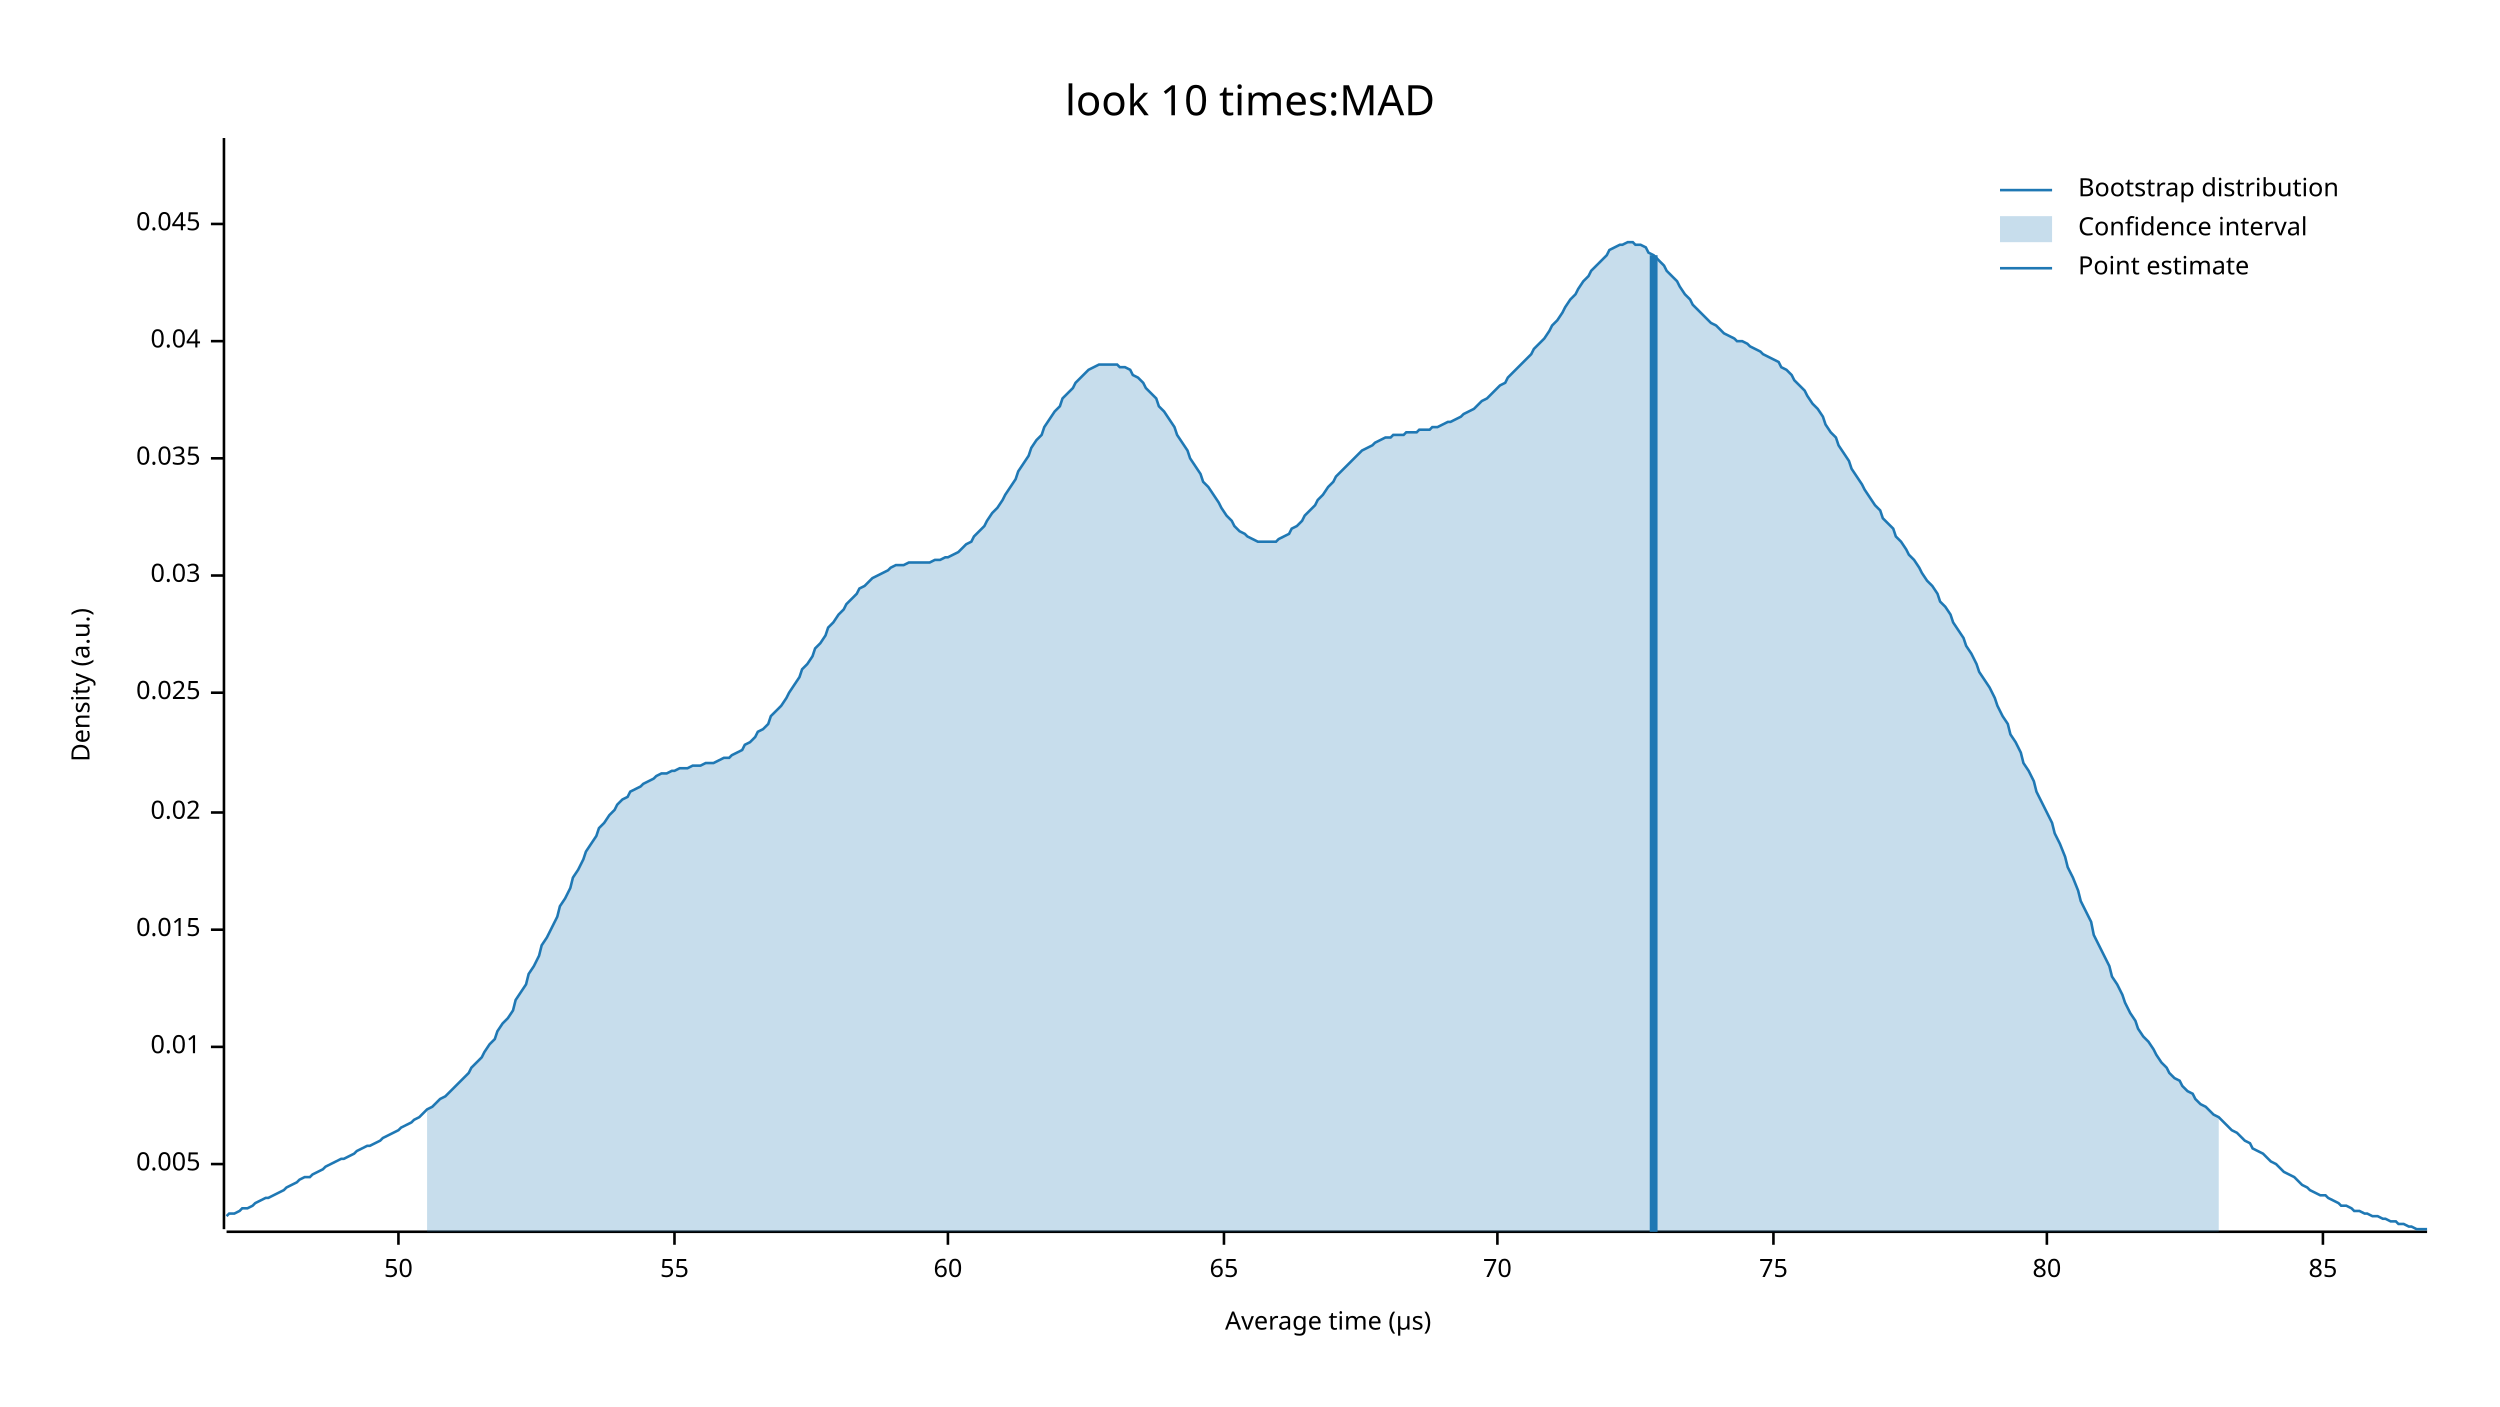
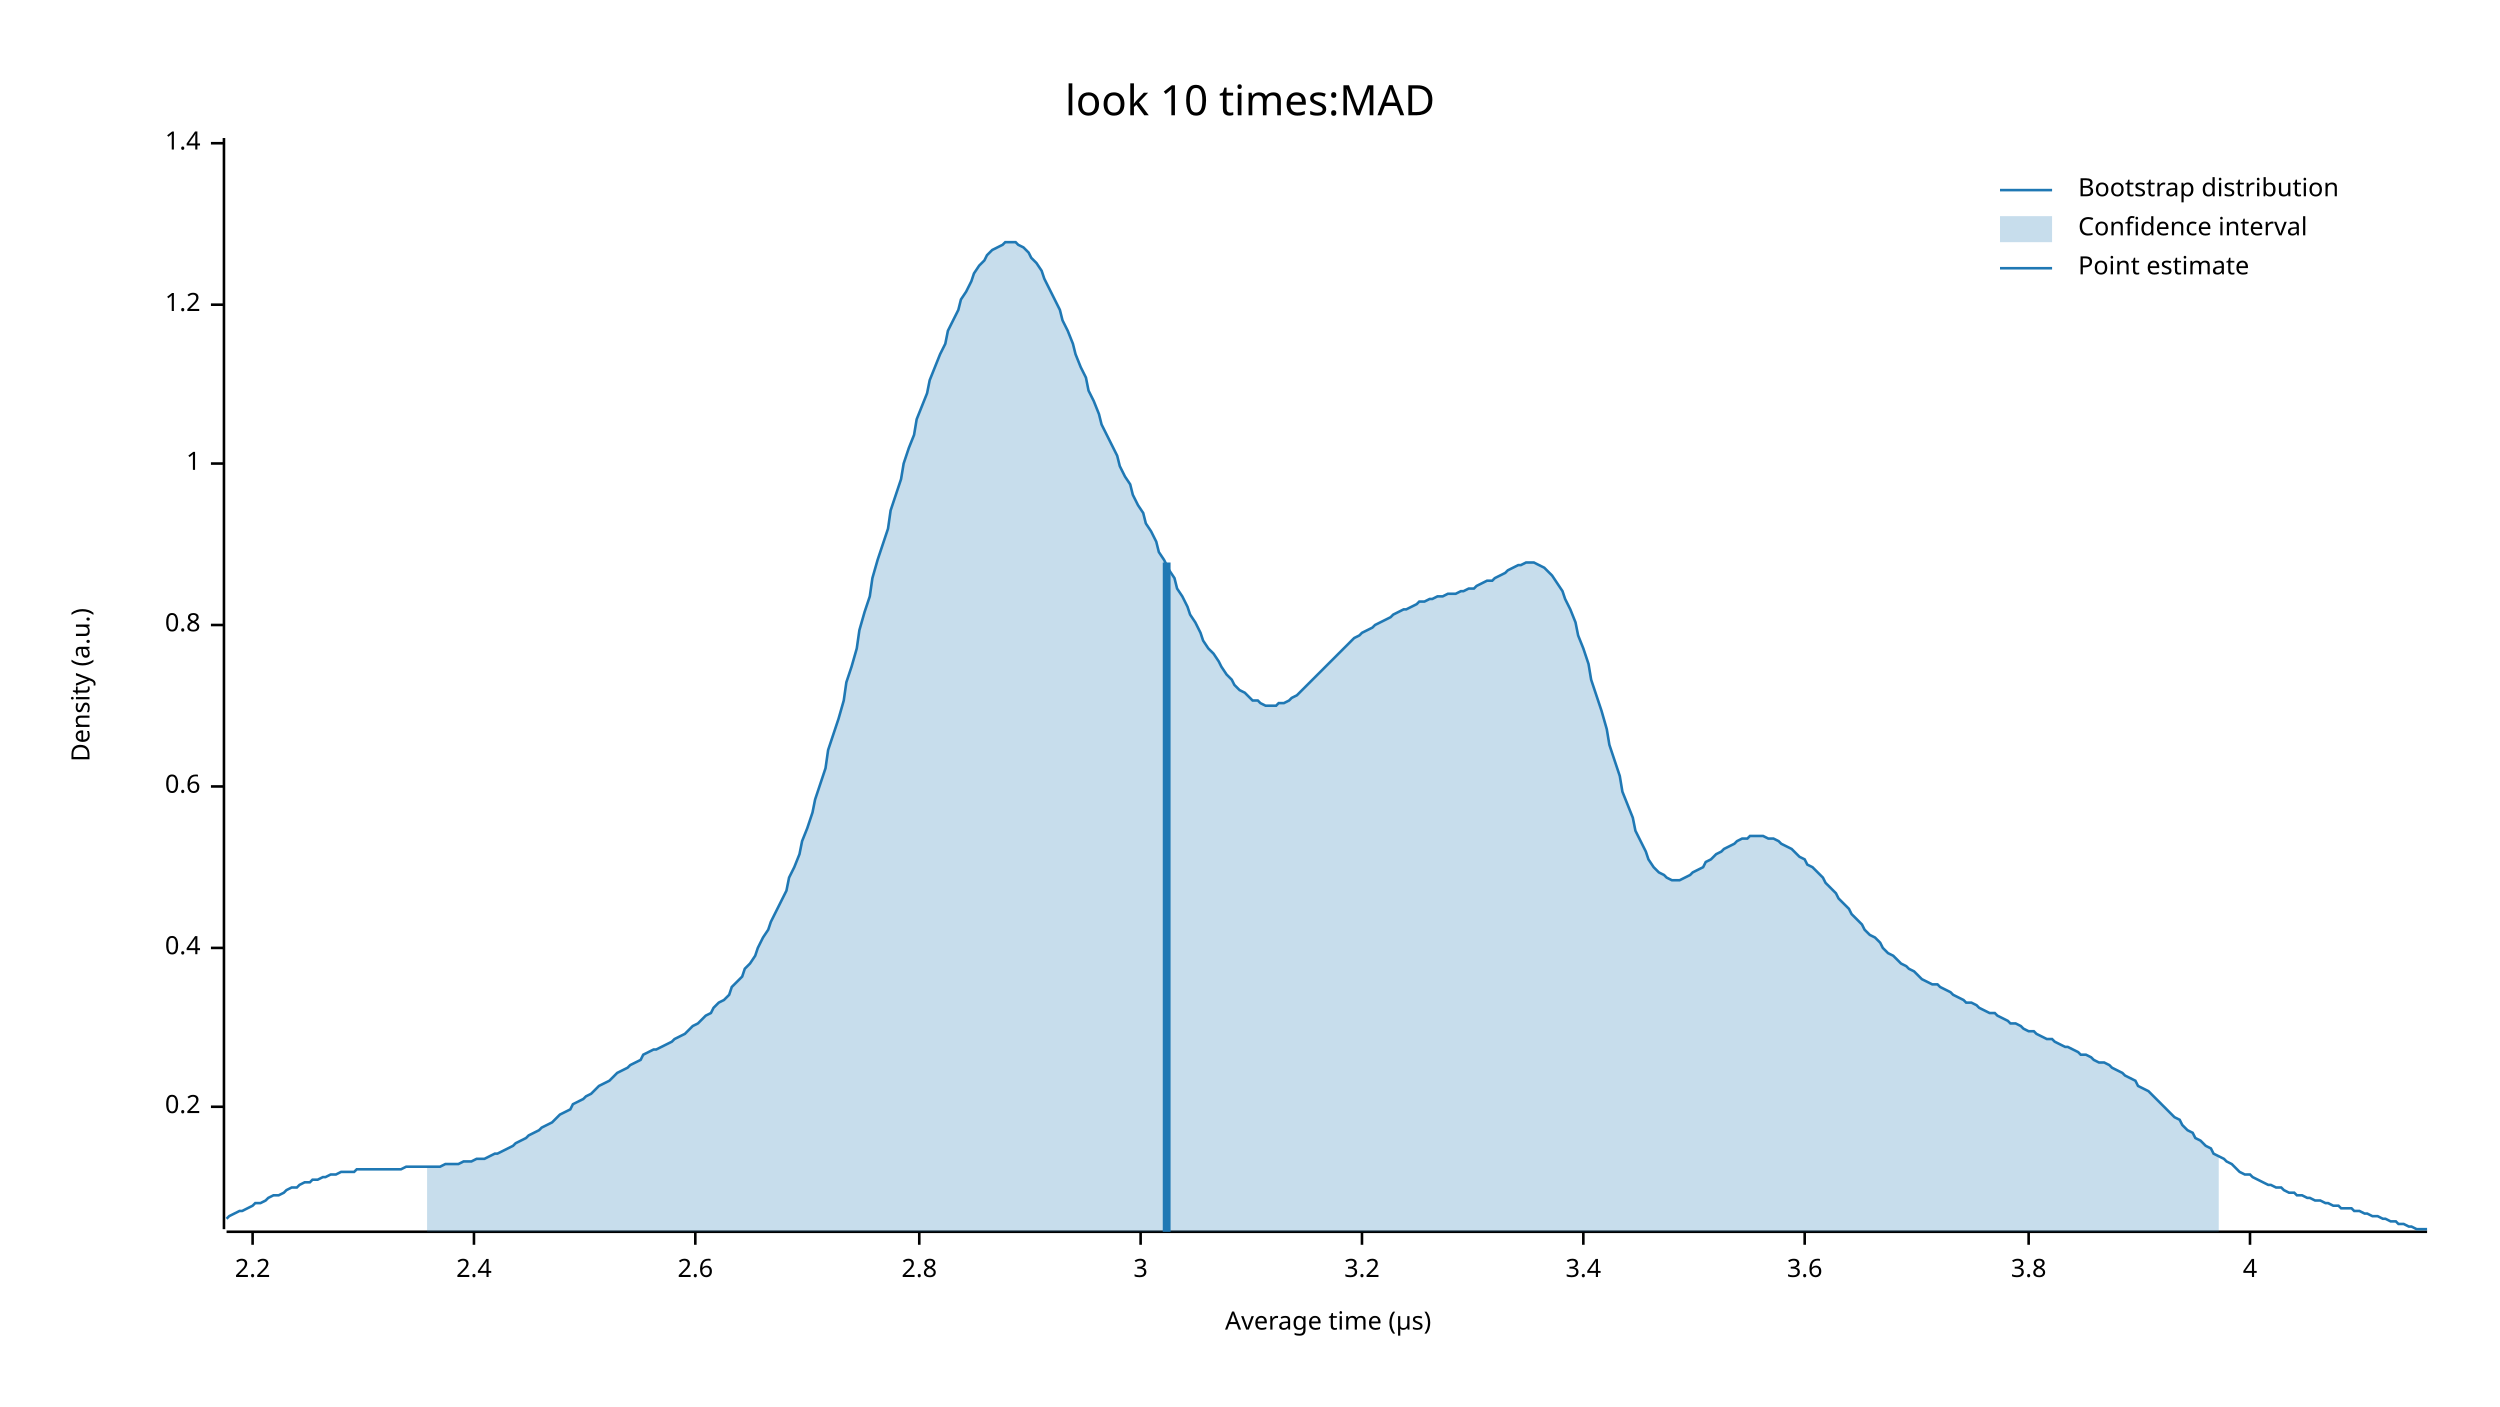
<svg xmlns="http://www.w3.org/2000/svg" width="960" height="540" viewBox="0 0 960 540">
  <text x="480" y="32" dy="0.76em" text-anchor="middle" font-family="sans-serif" font-size="16.129" opacity="1" fill="#000000">
look 10 times:MAD
</text>
  <text x="27" y="263" dy="0.76em" text-anchor="middle" font-family="sans-serif" font-size="9.677" opacity="1" fill="#000000" transform="rotate(270, 27, 263)">
Density (a.u.)
</text>
  <text x="510" y="513" dy="-0.5ex" text-anchor="middle" font-family="sans-serif" font-size="9.677" opacity="1" fill="#000000">
Average time (µs)
</text>
  <polyline fill="none" opacity="1" stroke="#000000" stroke-width="1" points="86,53 86,472 " />
-   <text x="77" y="447" dy="0.5ex" text-anchor="end" font-family="sans-serif" font-size="9.677" opacity="1" fill="#000000">
- 0.005
+   <text x="77" y="425" dy="0.5ex" text-anchor="end" font-family="sans-serif" font-size="9.677" opacity="1" fill="#000000">
+ 0.2
</text>
-   <polyline fill="none" opacity="1" stroke="#000000" stroke-width="1" points="81,447 86,447 " />
-   <text x="77" y="402" dy="0.5ex" text-anchor="end" font-family="sans-serif" font-size="9.677" opacity="1" fill="#000000">
- 0.01
+   <polyline fill="none" opacity="1" stroke="#000000" stroke-width="1" points="81,425 86,425 " />
+   <text x="77" y="364" dy="0.5ex" text-anchor="end" font-family="sans-serif" font-size="9.677" opacity="1" fill="#000000">
+ 0.4
</text>
-   <polyline fill="none" opacity="1" stroke="#000000" stroke-width="1" points="81,402 86,402 " />
-   <text x="77" y="357" dy="0.5ex" text-anchor="end" font-family="sans-serif" font-size="9.677" opacity="1" fill="#000000">
- 0.015
+   <polyline fill="none" opacity="1" stroke="#000000" stroke-width="1" points="81,364 86,364 " />
+   <text x="77" y="302" dy="0.5ex" text-anchor="end" font-family="sans-serif" font-size="9.677" opacity="1" fill="#000000">
+ 0.6
</text>
-   <polyline fill="none" opacity="1" stroke="#000000" stroke-width="1" points="81,357 86,357 " />
-   <text x="77" y="312" dy="0.5ex" text-anchor="end" font-family="sans-serif" font-size="9.677" opacity="1" fill="#000000">
- 0.02
+   <polyline fill="none" opacity="1" stroke="#000000" stroke-width="1" points="81,302 86,302 " />
+   <text x="77" y="240" dy="0.5ex" text-anchor="end" font-family="sans-serif" font-size="9.677" opacity="1" fill="#000000">
+ 0.8
</text>
-   <polyline fill="none" opacity="1" stroke="#000000" stroke-width="1" points="81,312 86,312 " />
-   <text x="77" y="266" dy="0.5ex" text-anchor="end" font-family="sans-serif" font-size="9.677" opacity="1" fill="#000000">
- 0.025
+   <polyline fill="none" opacity="1" stroke="#000000" stroke-width="1" points="81,240 86,240 " />
+   <text x="77" y="178" dy="0.5ex" text-anchor="end" font-family="sans-serif" font-size="9.677" opacity="1" fill="#000000">
+ 1
</text>
-   <polyline fill="none" opacity="1" stroke="#000000" stroke-width="1" points="81,266 86,266 " />
-   <text x="77" y="221" dy="0.5ex" text-anchor="end" font-family="sans-serif" font-size="9.677" opacity="1" fill="#000000">
- 0.03
+   <polyline fill="none" opacity="1" stroke="#000000" stroke-width="1" points="81,178 86,178 " />
+   <text x="77" y="117" dy="0.5ex" text-anchor="end" font-family="sans-serif" font-size="9.677" opacity="1" fill="#000000">
+ 1.2
</text>
-   <polyline fill="none" opacity="1" stroke="#000000" stroke-width="1" points="81,221 86,221 " />
-   <text x="77" y="176" dy="0.5ex" text-anchor="end" font-family="sans-serif" font-size="9.677" opacity="1" fill="#000000">
- 0.035
+   <polyline fill="none" opacity="1" stroke="#000000" stroke-width="1" points="81,117 86,117 " />
+   <text x="77" y="55" dy="0.5ex" text-anchor="end" font-family="sans-serif" font-size="9.677" opacity="1" fill="#000000">
+ 1.4
</text>
-   <polyline fill="none" opacity="1" stroke="#000000" stroke-width="1" points="81,176 86,176 " />
-   <text x="77" y="131" dy="0.5ex" text-anchor="end" font-family="sans-serif" font-size="9.677" opacity="1" fill="#000000">
- 0.04
+   <polyline fill="none" opacity="1" stroke="#000000" stroke-width="1" points="81,55 86,55 " />
+   <polyline fill="none" opacity="1" stroke="#000000" stroke-width="1" points="87,473 932,473 " />
+   <text x="97" y="483" dy="0.76em" text-anchor="middle" font-family="sans-serif" font-size="9.677" opacity="1" fill="#000000">
+ 2.2
</text>
-   <polyline fill="none" opacity="1" stroke="#000000" stroke-width="1" points="81,131 86,131 " />
-   <text x="77" y="86" dy="0.5ex" text-anchor="end" font-family="sans-serif" font-size="9.677" opacity="1" fill="#000000">
- 0.045
+   <polyline fill="none" opacity="1" stroke="#000000" stroke-width="1" points="97,473 97,478 " />
+   <text x="182" y="483" dy="0.76em" text-anchor="middle" font-family="sans-serif" font-size="9.677" opacity="1" fill="#000000">
+ 2.4
</text>
-   <polyline fill="none" opacity="1" stroke="#000000" stroke-width="1" points="81,86 86,86 " />
-   <polyline fill="none" opacity="1" stroke="#000000" stroke-width="1" points="87,473 932,473 " />
-   <text x="153" y="483" dy="0.76em" text-anchor="middle" font-family="sans-serif" font-size="9.677" opacity="1" fill="#000000">
- 50
+   <polyline fill="none" opacity="1" stroke="#000000" stroke-width="1" points="182,473 182,478 " />
+   <text x="267" y="483" dy="0.76em" text-anchor="middle" font-family="sans-serif" font-size="9.677" opacity="1" fill="#000000">
+ 2.6
</text>
-   <polyline fill="none" opacity="1" stroke="#000000" stroke-width="1" points="153,473 153,478 " />
-   <text x="259" y="483" dy="0.76em" text-anchor="middle" font-family="sans-serif" font-size="9.677" opacity="1" fill="#000000">
- 55
+   <polyline fill="none" opacity="1" stroke="#000000" stroke-width="1" points="267,473 267,478 " />
+   <text x="353" y="483" dy="0.76em" text-anchor="middle" font-family="sans-serif" font-size="9.677" opacity="1" fill="#000000">
+ 2.8
</text>
-   <polyline fill="none" opacity="1" stroke="#000000" stroke-width="1" points="259,473 259,478 " />
-   <text x="364" y="483" dy="0.76em" text-anchor="middle" font-family="sans-serif" font-size="9.677" opacity="1" fill="#000000">
- 60
+   <polyline fill="none" opacity="1" stroke="#000000" stroke-width="1" points="353,473 353,478 " />
+   <text x="438" y="483" dy="0.76em" text-anchor="middle" font-family="sans-serif" font-size="9.677" opacity="1" fill="#000000">
+ 3
</text>
-   <polyline fill="none" opacity="1" stroke="#000000" stroke-width="1" points="364,473 364,478 " />
-   <text x="470" y="483" dy="0.76em" text-anchor="middle" font-family="sans-serif" font-size="9.677" opacity="1" fill="#000000">
- 65
+   <polyline fill="none" opacity="1" stroke="#000000" stroke-width="1" points="438,473 438,478 " />
+   <text x="523" y="483" dy="0.76em" text-anchor="middle" font-family="sans-serif" font-size="9.677" opacity="1" fill="#000000">
+ 3.2
</text>
-   <polyline fill="none" opacity="1" stroke="#000000" stroke-width="1" points="470,473 470,478 " />
-   <text x="575" y="483" dy="0.76em" text-anchor="middle" font-family="sans-serif" font-size="9.677" opacity="1" fill="#000000">
- 70
+   <polyline fill="none" opacity="1" stroke="#000000" stroke-width="1" points="523,473 523,478 " />
+   <text x="608" y="483" dy="0.76em" text-anchor="middle" font-family="sans-serif" font-size="9.677" opacity="1" fill="#000000">
+ 3.4
</text>
-   <polyline fill="none" opacity="1" stroke="#000000" stroke-width="1" points="575,473 575,478 " />
-   <text x="681" y="483" dy="0.76em" text-anchor="middle" font-family="sans-serif" font-size="9.677" opacity="1" fill="#000000">
- 75
+   <polyline fill="none" opacity="1" stroke="#000000" stroke-width="1" points="608,473 608,478 " />
+   <text x="693" y="483" dy="0.76em" text-anchor="middle" font-family="sans-serif" font-size="9.677" opacity="1" fill="#000000">
+ 3.6
</text>
-   <polyline fill="none" opacity="1" stroke="#000000" stroke-width="1" points="681,473 681,478 " />
-   <text x="786" y="483" dy="0.76em" text-anchor="middle" font-family="sans-serif" font-size="9.677" opacity="1" fill="#000000">
- 80
+   <polyline fill="none" opacity="1" stroke="#000000" stroke-width="1" points="693,473 693,478 " />
+   <text x="779" y="483" dy="0.76em" text-anchor="middle" font-family="sans-serif" font-size="9.677" opacity="1" fill="#000000">
+ 3.8
</text>
-   <polyline fill="none" opacity="1" stroke="#000000" stroke-width="1" points="786,473 786,478 " />
-   <text x="892" y="483" dy="0.76em" text-anchor="middle" font-family="sans-serif" font-size="9.677" opacity="1" fill="#000000">
- 85
+   <polyline fill="none" opacity="1" stroke="#000000" stroke-width="1" points="779,473 779,478 " />
+   <text x="864" y="483" dy="0.76em" text-anchor="middle" font-family="sans-serif" font-size="9.677" opacity="1" fill="#000000">
+ 4
</text>
-   <polyline fill="none" opacity="1" stroke="#000000" stroke-width="1" points="892,473 892,478 " />
-   <polyline fill="none" opacity="1" stroke="#1F78B4" stroke-width="1" points="87,467 88,466 90,466 92,465 93,464 95,464 97,463 98,462 100,461 102,460 103,460 105,459 107,458 109,457 110,456 112,455 114,454 115,453 117,452 119,452 120,451 122,450 124,449 125,448 127,447 129,446 131,445 132,445 134,444 136,443 137,442 139,441 141,440 142,440 144,439 146,438 147,437 149,436 151,435 153,434 154,433 156,432 158,431 159,430 161,429 163,427 164,426 166,425 168,423 169,422 171,421 173,419 175,417 176,416 178,414 180,412 181,410 183,408 185,406 186,404 188,401 190,399 191,396 193,393 195,391 197,388 198,384 200,381 202,378 203,374 205,371 207,367 208,363 210,360 212,356 214,352 215,348 217,345 219,341 220,337 222,334 224,330 225,327 227,324 229,321 230,318 232,316 234,313 236,311 237,309 239,307 241,306 242,304 244,303 246,302 247,301 249,300 251,299 252,298 254,297 256,297 258,296 259,296 261,295 263,295 264,295 266,294 268,294 269,294 271,293 273,293 274,293 276,292 278,291 280,291 281,290 283,289 285,288 286,286 288,285 290,283 291,281 293,280 295,278 296,275 298,273 300,271 302,268 303,266 305,263 307,260 308,257 310,255 312,252 313,249 315,247 317,244 318,241 320,239 322,236 324,234 325,232 327,230 329,228 330,226 332,225 334,223 335,222 337,221 339,220 341,219 342,218 344,217 346,217 347,217 349,216 351,216 352,216 354,216 356,216 357,216 359,215 361,215 363,214 364,214 366,213 368,212 369,211 371,209 373,208 374,206 376,204 378,202 379,200 381,197 383,195 385,192 386,190 388,187 390,184 391,181 393,178 395,175 396,172 398,169 400,167 401,164 403,161 405,158 407,156 408,153 410,151 412,149 413,147 415,145 417,143 418,142 420,141 422,140 423,140 425,140 427,140 429,140 430,141 432,141 434,142 435,144 437,145 439,147 440,149 442,151 444,153 445,156 447,158 449,161 451,164 452,167 454,170 456,173 457,176 459,179 461,182 462,185 464,187 466,190 468,193 469,195 471,198 473,200 474,202 476,204 478,205 479,206 481,207 483,208 484,208 486,208 488,208 490,208 491,207 493,206 495,205 496,203 498,202 500,200 501,198 503,196 505,194 506,192 508,190 510,187 512,185 513,183 515,181 517,179 518,178 520,176 522,174 523,173 525,172 527,171 528,170 530,169 532,168 534,168 535,167 537,167 539,167 540,166 542,166 544,166 545,165 547,165 549,165 550,164 552,164 554,163 556,162 557,162 559,161 561,160 562,159 564,158 566,157 567,156 569,154 571,153 573,151 574,150 576,148 578,147 579,145 581,143 583,141 584,140 586,138 588,136 589,134 591,132 593,130 595,127 596,125 598,123 600,120 601,118 603,115 605,113 606,111 608,108 610,106 611,104 613,102 615,100 617,98 618,96 620,95 622,94 623,94 625,93 627,93 628,94 630,94 632,95 633,97 635,98 637,100 639,102 640,104 642,106 644,108 645,110 647,113 649,115 650,117 652,119 654,121 655,122 657,124 659,125 661,127 662,128 664,129 666,130 667,131 669,131 671,132 672,133 674,134 676,135 677,136 679,137 681,138 683,139 684,141 686,142 688,144 689,146 691,148 693,150 694,152 696,155 698,157 700,160 701,163 703,166 705,168 706,171 708,174 710,177 711,180 713,183 715,186 716,188 718,191 720,194 722,196 723,199 725,201 727,203 728,206 730,208 732,211 733,213 735,215 737,218 738,220 740,223 742,225 744,228 745,231 747,233 749,236 750,239 752,242 754,245 755,248 757,251 759,255 760,258 762,261 764,264 766,268 767,271 769,275 771,278 772,282 774,285 776,289 777,293 779,296 781,300 782,304 784,308 786,312 788,316 789,320 791,324 793,329 794,333 796,337 798,342 799,346 801,350 803,354 804,359 806,363 808,367 810,371 811,375 813,378 815,382 816,385 818,389 820,392 821,395 823,398 825,400 827,403 828,405 830,408 832,410 833,412 835,414 837,415 838,417 840,419 842,420 843,422 845,424 847,425 849,427 850,428 852,429 854,431 855,432 857,434 859,435 860,436 862,438 864,439 865,441 867,442 869,443 871,445 872,446 874,447 876,449 877,450 879,451 881,452 882,453 884,455 886,456 887,457 889,458 891,459 893,459 894,460 896,461 898,462 899,463 901,463 903,464 904,465 906,465 908,466 909,466 911,467 913,467 915,468 916,468 918,469 920,469 921,470 923,470 925,471 926,471 928,472 930,472 932,472 " />
-   <polygon opacity="0.25" fill="#1F78B4" points="164,426 166,425 168,423 169,422 171,421 173,419 175,417 176,416 178,414 180,412 181,410 183,408 185,406 186,404 188,401 190,399 191,396 193,393 195,391 197,388 198,384 200,381 202,378 203,374 205,371 207,367 208,363 210,360 212,356 214,352 215,348 217,345 219,341 220,337 222,334 224,330 225,327 227,324 229,321 230,318 232,316 234,313 236,311 237,309 239,307 241,306 242,304 244,303 246,302 247,301 249,300 251,299 252,298 254,297 256,297 258,296 259,296 261,295 263,295 264,295 266,294 268,294 269,294 271,293 273,293 274,293 276,292 278,291 280,291 281,290 283,289 285,288 286,286 288,285 290,283 291,281 293,280 295,278 296,275 298,273 300,271 302,268 303,266 305,263 307,260 308,257 310,255 312,252 313,249 315,247 317,244 318,241 320,239 322,236 324,234 325,232 327,230 329,228 330,226 332,225 334,223 335,222 337,221 339,220 341,219 342,218 344,217 346,217 347,217 349,216 351,216 352,216 354,216 356,216 357,216 359,215 361,215 363,214 364,214 366,213 368,212 369,211 371,209 373,208 374,206 376,204 378,202 379,200 381,197 383,195 385,192 386,190 388,187 390,184 391,181 393,178 395,175 396,172 398,169 400,167 401,164 403,161 405,158 407,156 408,153 410,151 412,149 413,147 415,145 417,143 418,142 420,141 422,140 423,140 425,140 427,140 429,140 430,141 432,141 434,142 435,144 437,145 439,147 440,149 442,151 444,153 445,156 447,158 449,161 451,164 452,167 454,170 456,173 457,176 459,179 461,182 462,185 464,187 466,190 468,193 469,195 471,198 473,200 474,202 476,204 478,205 479,206 481,207 483,208 484,208 486,208 488,208 490,208 491,207 493,206 495,205 496,203 498,202 500,200 501,198 503,196 505,194 506,192 508,190 510,187 512,185 513,183 515,181 517,179 518,178 520,176 522,174 523,173 525,172 527,171 528,170 530,169 532,168 534,168 535,167 537,167 539,167 540,166 542,166 544,166 545,165 547,165 549,165 550,164 552,164 554,163 556,162 557,162 559,161 561,160 562,159 564,158 566,157 567,156 569,154 571,153 573,151 574,150 576,148 578,147 579,145 581,143 583,141 584,140 586,138 588,136 589,134 591,132 593,130 595,127 596,125 598,123 600,120 601,118 603,115 605,113 606,111 608,108 610,106 611,104 613,102 615,100 617,98 618,96 620,95 622,94 623,94 625,93 627,93 628,94 630,94 632,95 633,97 635,98 637,100 639,102 640,104 642,106 644,108 645,110 647,113 649,115 650,117 652,119 654,121 655,122 657,124 659,125 661,127 662,128 664,129 666,130 667,131 669,131 671,132 672,133 674,134 676,135 677,136 679,137 681,138 683,139 684,141 686,142 688,144 689,146 691,148 693,150 694,152 696,155 698,157 700,160 701,163 703,166 705,168 706,171 708,174 710,177 711,180 713,183 715,186 716,188 718,191 720,194 722,196 723,199 725,201 727,203 728,206 730,208 732,211 733,213 735,215 737,218 738,220 740,223 742,225 744,228 745,231 747,233 749,236 750,239 752,242 754,245 755,248 757,251 759,255 760,258 762,261 764,264 766,268 767,271 769,275 771,278 772,282 774,285 776,289 777,293 779,296 781,300 782,304 784,308 786,312 788,316 789,320 791,324 793,329 794,333 796,337 798,342 799,346 801,350 803,354 804,359 806,363 808,367 810,371 811,375 813,378 815,382 816,385 818,389 820,392 821,395 823,398 825,400 827,403 828,405 830,408 832,410 833,412 835,414 837,415 838,417 840,419 842,420 843,422 845,424 847,425 849,427 850,428 852,429 852,473 164,473 " />
-   <polyline fill="none" opacity="1" stroke="#1F78B4" stroke-width="3" points="635,473 635,98 " />
+   <polyline fill="none" opacity="1" stroke="#000000" stroke-width="1" points="864,473 864,478 " />
+   <polyline fill="none" opacity="1" stroke="#1F78B4" stroke-width="1" points="87,468 88,467 90,466 92,465 93,465 95,464 97,463 98,462 100,462 102,461 103,460 105,459 107,459 109,458 110,457 112,456 114,456 115,455 117,454 119,454 120,453 122,453 124,452 125,452 127,451 129,451 131,450 132,450 134,450 136,450 137,449 139,449 141,449 142,449 144,449 146,449 147,449 149,449 151,449 153,449 154,449 156,448 158,448 159,448 161,448 163,448 164,448 166,448 168,448 169,448 171,447 173,447 175,447 176,447 178,446 180,446 181,446 183,445 185,445 186,445 188,444 190,443 191,443 193,442 195,441 197,440 198,439 200,438 202,437 203,436 205,435 207,434 208,433 210,432 212,431 214,429 215,428 217,427 219,426 220,424 222,423 224,422 225,421 227,420 229,418 230,417 232,416 234,415 236,413 237,412 239,411 241,410 242,409 244,408 246,407 247,405 249,404 251,403 252,403 254,402 256,401 258,400 259,399 261,398 263,397 264,396 266,394 268,393 269,392 271,390 273,389 274,387 276,385 278,384 280,382 281,379 283,377 285,375 286,372 288,370 290,367 291,364 293,360 295,357 296,354 298,350 300,346 302,342 303,337 305,333 307,328 308,323 310,318 312,312 313,307 315,301 317,295 318,288 320,282 322,276 324,269 325,262 327,256 329,249 330,242 332,235 334,229 335,222 337,215 339,209 341,203 342,196 344,190 346,184 347,178 349,172 351,167 352,161 354,156 356,151 357,146 359,141 361,136 363,132 364,127 366,123 368,119 369,115 371,112 373,108 374,105 376,102 378,100 379,98 381,96 383,95 385,94 386,93 388,93 390,93 391,94 393,95 395,97 396,99 398,101 400,104 401,107 403,111 405,115 407,119 408,123 410,127 412,132 413,136 415,141 417,145 418,150 420,154 422,159 423,163 425,167 427,171 429,175 430,179 432,183 434,186 435,190 437,194 439,197 440,201 442,204 444,208 445,212 447,215 449,219 451,222 452,226 454,229 456,233 457,236 459,239 461,243 462,246 464,249 466,251 468,254 469,256 471,259 473,261 474,263 476,265 478,266 479,267 481,269 483,269 484,270 486,271 488,271 490,271 491,270 493,270 495,269 496,268 498,267 500,265 501,264 503,262 505,260 506,259 508,257 510,255 512,253 513,252 515,250 517,248 518,247 520,245 522,244 523,243 525,242 527,241 528,240 530,239 532,238 534,237 535,236 537,235 539,234 540,234 542,233 544,232 545,231 547,231 549,230 550,230 552,229 554,229 556,228 557,228 559,228 561,227 562,227 564,226 566,226 567,225 569,224 571,223 573,223 574,222 576,221 578,220 579,219 581,218 583,217 584,217 586,216 588,216 589,216 591,217 593,218 595,220 596,221 598,224 600,227 601,230 603,234 605,239 606,244 608,249 610,255 611,261 613,267 615,273 617,280 618,286 620,292 622,298 623,304 625,309 627,314 628,319 630,323 632,327 633,330 635,333 637,335 639,336 640,337 642,338 644,338 645,338 647,337 649,336 650,335 652,334 654,333 655,331 657,330 659,328 661,327 662,326 664,325 666,324 667,323 669,322 671,322 672,321 674,321 676,321 677,321 679,322 681,322 683,323 684,324 686,325 688,326 689,327 691,329 693,330 694,332 696,333 698,335 700,337 701,339 703,341 705,343 706,345 708,347 710,349 711,351 713,353 715,355 716,357 718,359 720,360 722,362 723,364 725,366 727,367 728,368 730,370 732,371 733,372 735,373 737,375 738,376 740,377 742,378 744,378 745,379 747,380 749,381 750,382 752,383 754,384 755,385 757,385 759,386 760,387 762,388 764,389 766,389 767,390 769,391 771,392 772,393 774,393 776,394 777,395 779,396 781,396 782,397 784,398 786,399 788,399 789,400 791,401 793,402 794,402 796,403 798,404 799,405 801,405 803,406 804,407 806,408 808,408 810,409 811,410 813,411 815,412 816,413 818,414 820,415 821,417 823,418 825,419 827,421 828,422 830,424 832,426 833,427 835,429 837,430 838,432 840,434 842,435 843,437 845,438 847,440 849,441 850,443 852,444 854,445 855,446 857,447 859,449 860,450 862,451 864,451 865,452 867,453 869,454 871,455 872,455 874,456 876,456 877,457 879,458 881,458 882,459 884,459 886,460 887,460 889,461 891,461 893,462 894,462 896,463 898,463 899,464 901,464 903,464 904,465 906,465 908,466 909,466 911,467 913,467 915,468 916,468 918,469 920,469 921,470 923,470 925,471 926,471 928,472 930,472 932,472 " />
+   <polygon opacity="0.25" fill="#1F78B4" points="164,448 166,448 168,448 169,448 171,447 173,447 175,447 176,447 178,446 180,446 181,446 183,445 185,445 186,445 188,444 190,443 191,443 193,442 195,441 197,440 198,439 200,438 202,437 203,436 205,435 207,434 208,433 210,432 212,431 214,429 215,428 217,427 219,426 220,424 222,423 224,422 225,421 227,420 229,418 230,417 232,416 234,415 236,413 237,412 239,411 241,410 242,409 244,408 246,407 247,405 249,404 251,403 252,403 254,402 256,401 258,400 259,399 261,398 263,397 264,396 266,394 268,393 269,392 271,390 273,389 274,387 276,385 278,384 280,382 281,379 283,377 285,375 286,372 288,370 290,367 291,364 293,360 295,357 296,354 298,350 300,346 302,342 303,337 305,333 307,328 308,323 310,318 312,312 313,307 315,301 317,295 318,288 320,282 322,276 324,269 325,262 327,256 329,249 330,242 332,235 334,229 335,222 337,215 339,209 341,203 342,196 344,190 346,184 347,178 349,172 351,167 352,161 354,156 356,151 357,146 359,141 361,136 363,132 364,127 366,123 368,119 369,115 371,112 373,108 374,105 376,102 378,100 379,98 381,96 383,95 385,94 386,93 388,93 390,93 391,94 393,95 395,97 396,99 398,101 400,104 401,107 403,111 405,115 407,119 408,123 410,127 412,132 413,136 415,141 417,145 418,150 420,154 422,159 423,163 425,167 427,171 429,175 430,179 432,183 434,186 435,190 437,194 439,197 440,201 442,204 444,208 445,212 447,215 449,219 451,222 452,226 454,229 456,233 457,236 459,239 461,243 462,246 464,249 466,251 468,254 469,256 471,259 473,261 474,263 476,265 478,266 479,267 481,269 483,269 484,270 486,271 488,271 490,271 491,270 493,270 495,269 496,268 498,267 500,265 501,264 503,262 505,260 506,259 508,257 510,255 512,253 513,252 515,250 517,248 518,247 520,245 522,244 523,243 525,242 527,241 528,240 530,239 532,238 534,237 535,236 537,235 539,234 540,234 542,233 544,232 545,231 547,231 549,230 550,230 552,229 554,229 556,228 557,228 559,228 561,227 562,227 564,226 566,226 567,225 569,224 571,223 573,223 574,222 576,221 578,220 579,219 581,218 583,217 584,217 586,216 588,216 589,216 591,217 593,218 595,220 596,221 598,224 600,227 601,230 603,234 605,239 606,244 608,249 610,255 611,261 613,267 615,273 617,280 618,286 620,292 622,298 623,304 625,309 627,314 628,319 630,323 632,327 633,330 635,333 637,335 639,336 640,337 642,338 644,338 645,338 647,337 649,336 650,335 652,334 654,333 655,331 657,330 659,328 661,327 662,326 664,325 666,324 667,323 669,322 671,322 672,321 674,321 676,321 677,321 679,322 681,322 683,323 684,324 686,325 688,326 689,327 691,329 693,330 694,332 696,333 698,335 700,337 701,339 703,341 705,343 706,345 708,347 710,349 711,351 713,353 715,355 716,357 718,359 720,360 722,362 723,364 725,366 727,367 728,368 730,370 732,371 733,372 735,373 737,375 738,376 740,377 742,378 744,378 745,379 747,380 749,381 750,382 752,383 754,384 755,385 757,385 759,386 760,387 762,388 764,389 766,389 767,390 769,391 771,392 772,393 774,393 776,394 777,395 779,396 781,396 782,397 784,398 786,399 788,399 789,400 791,401 793,402 794,402 796,403 798,404 799,405 801,405 803,406 804,407 806,408 808,408 810,409 811,410 813,411 815,412 816,413 818,414 820,415 821,417 823,418 825,419 827,421 828,422 830,424 832,426 833,427 835,429 837,430 838,432 840,434 842,435 843,437 845,438 847,440 849,441 850,443 852,444 852,473 164,473 " />
+   <polyline fill="none" opacity="1" stroke="#1F78B4" stroke-width="3" points="448,473 448,216 " />
  <text x="798" y="68" dy="0.76em" text-anchor="start" font-family="sans-serif" font-size="9.677" opacity="1" fill="#000000">
Bootstrap distribution
</text>
  <text x="798" y="83" dy="0.76em" text-anchor="start" font-family="sans-serif" font-size="9.677" opacity="1" fill="#000000">
Confidence interval
</text>
  <text x="798" y="98" dy="0.76em" text-anchor="start" font-family="sans-serif" font-size="9.677" opacity="1" fill="#000000">
Point estimate
</text>
  <polyline fill="none" opacity="1" stroke="#1F78B4" stroke-width="1" points="768,73 788,73 " />
  <rect x="768" y="83" width="20" height="10" opacity="0.25" fill="#1F78B4" stroke="none" />
  <polyline fill="none" opacity="1" stroke="#1F78B4" stroke-width="1" points="768,103 788,103 " />
</svg>
